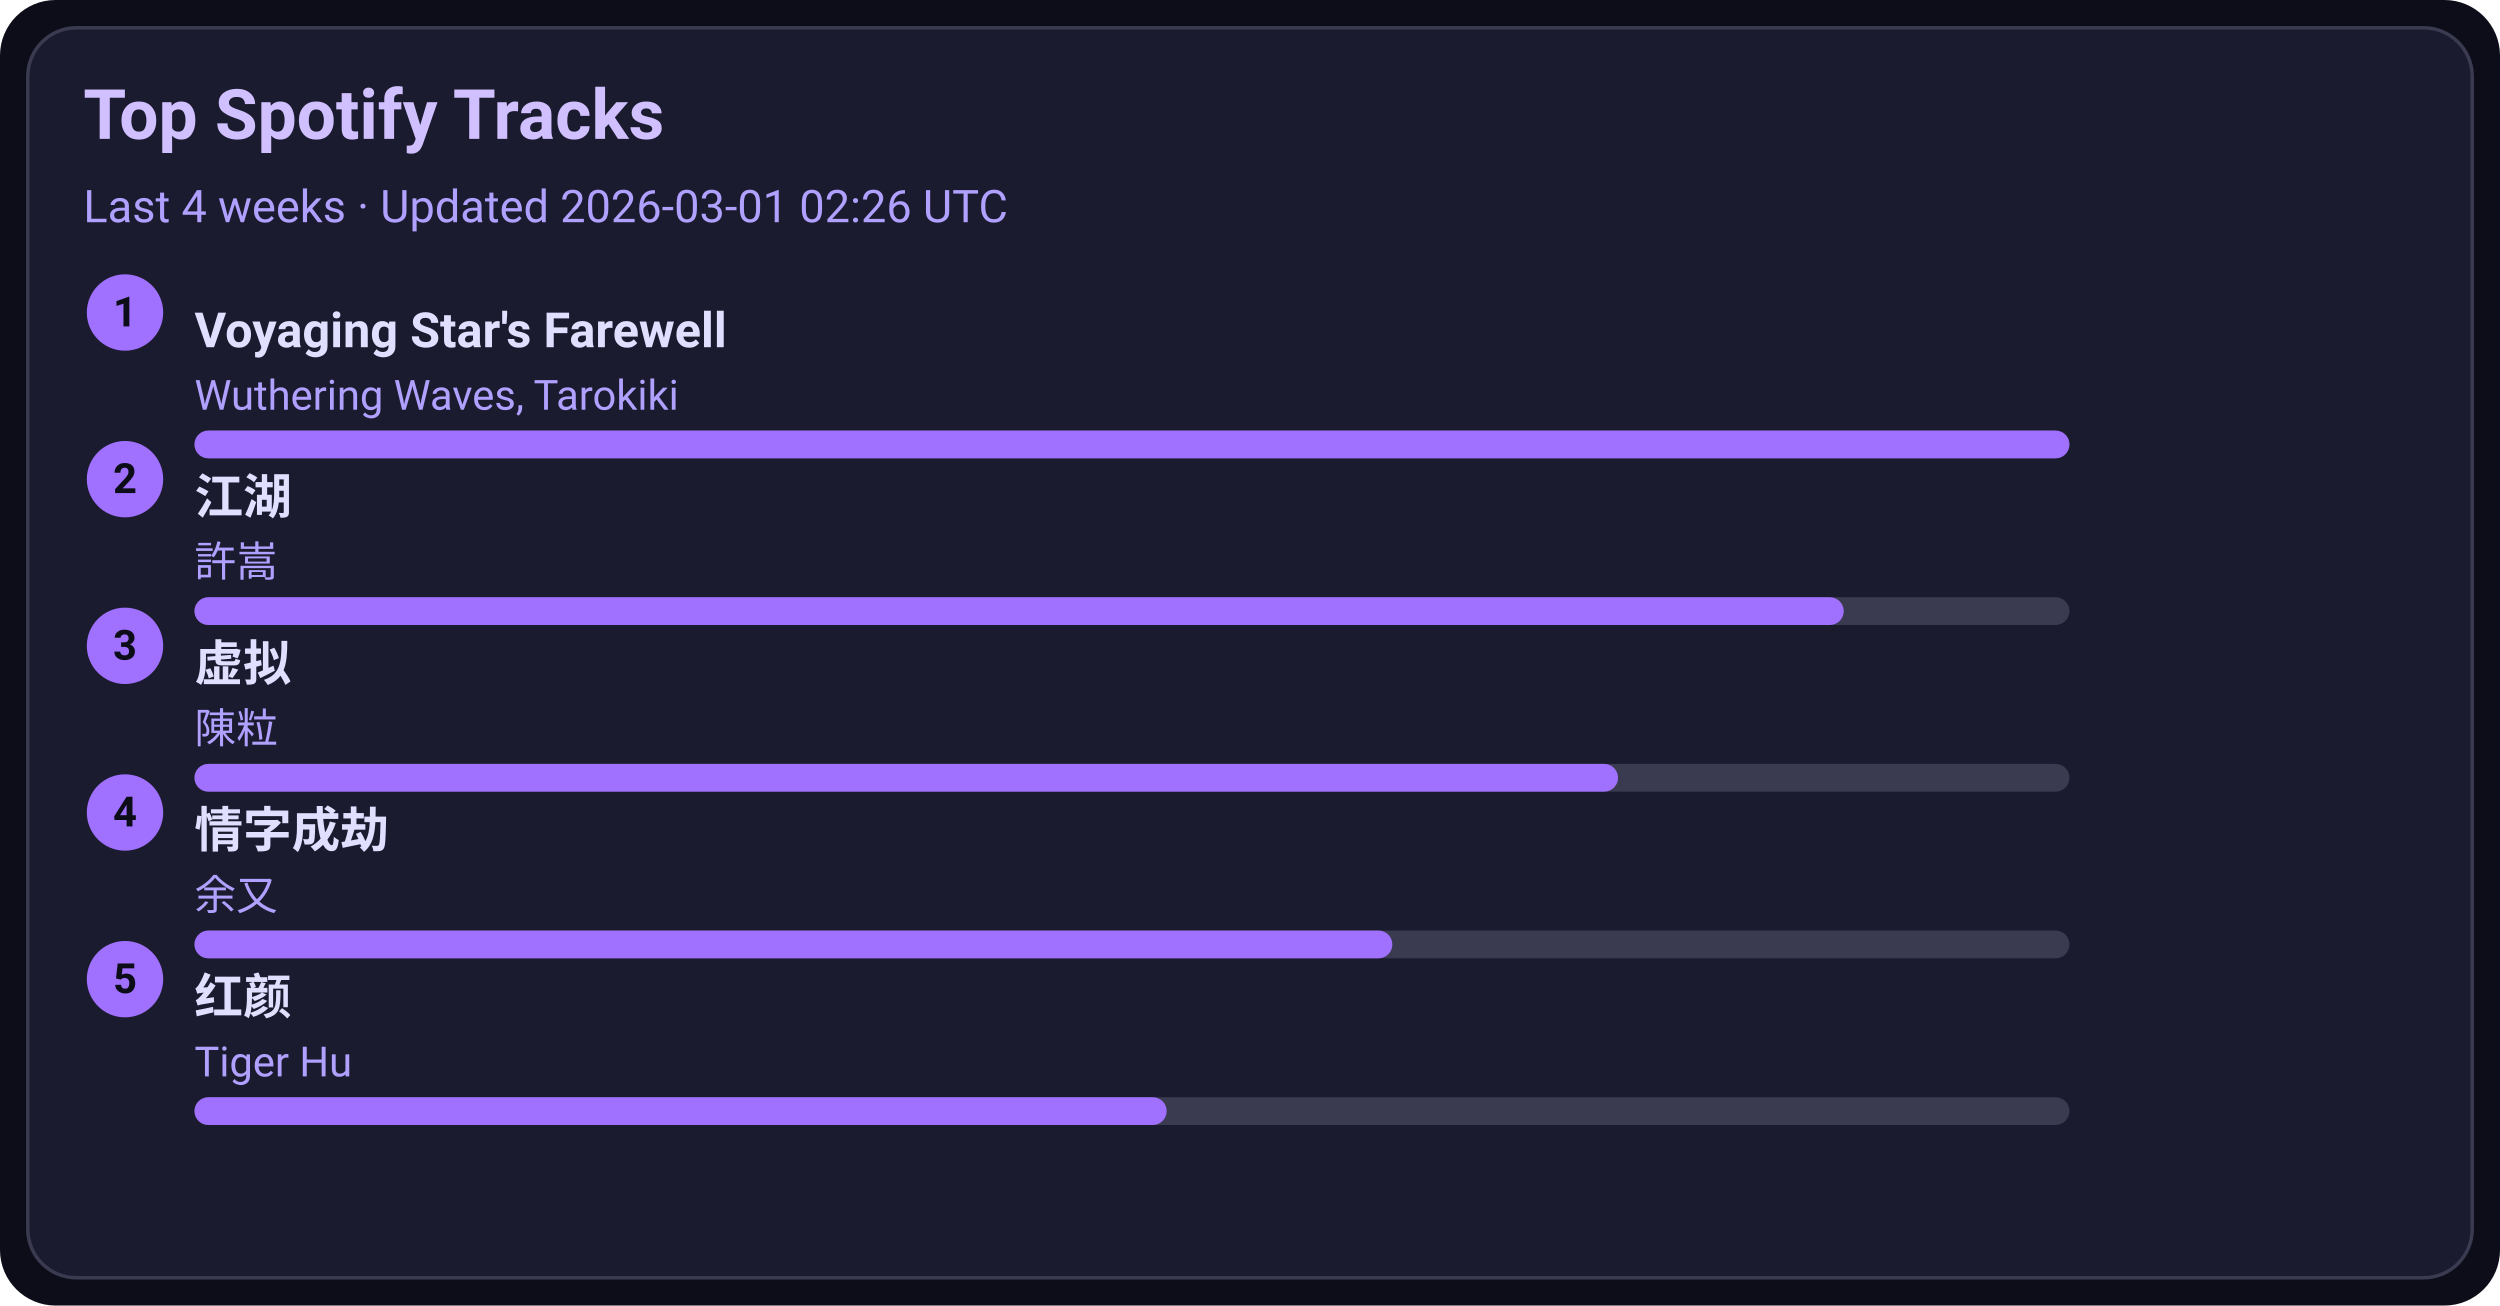
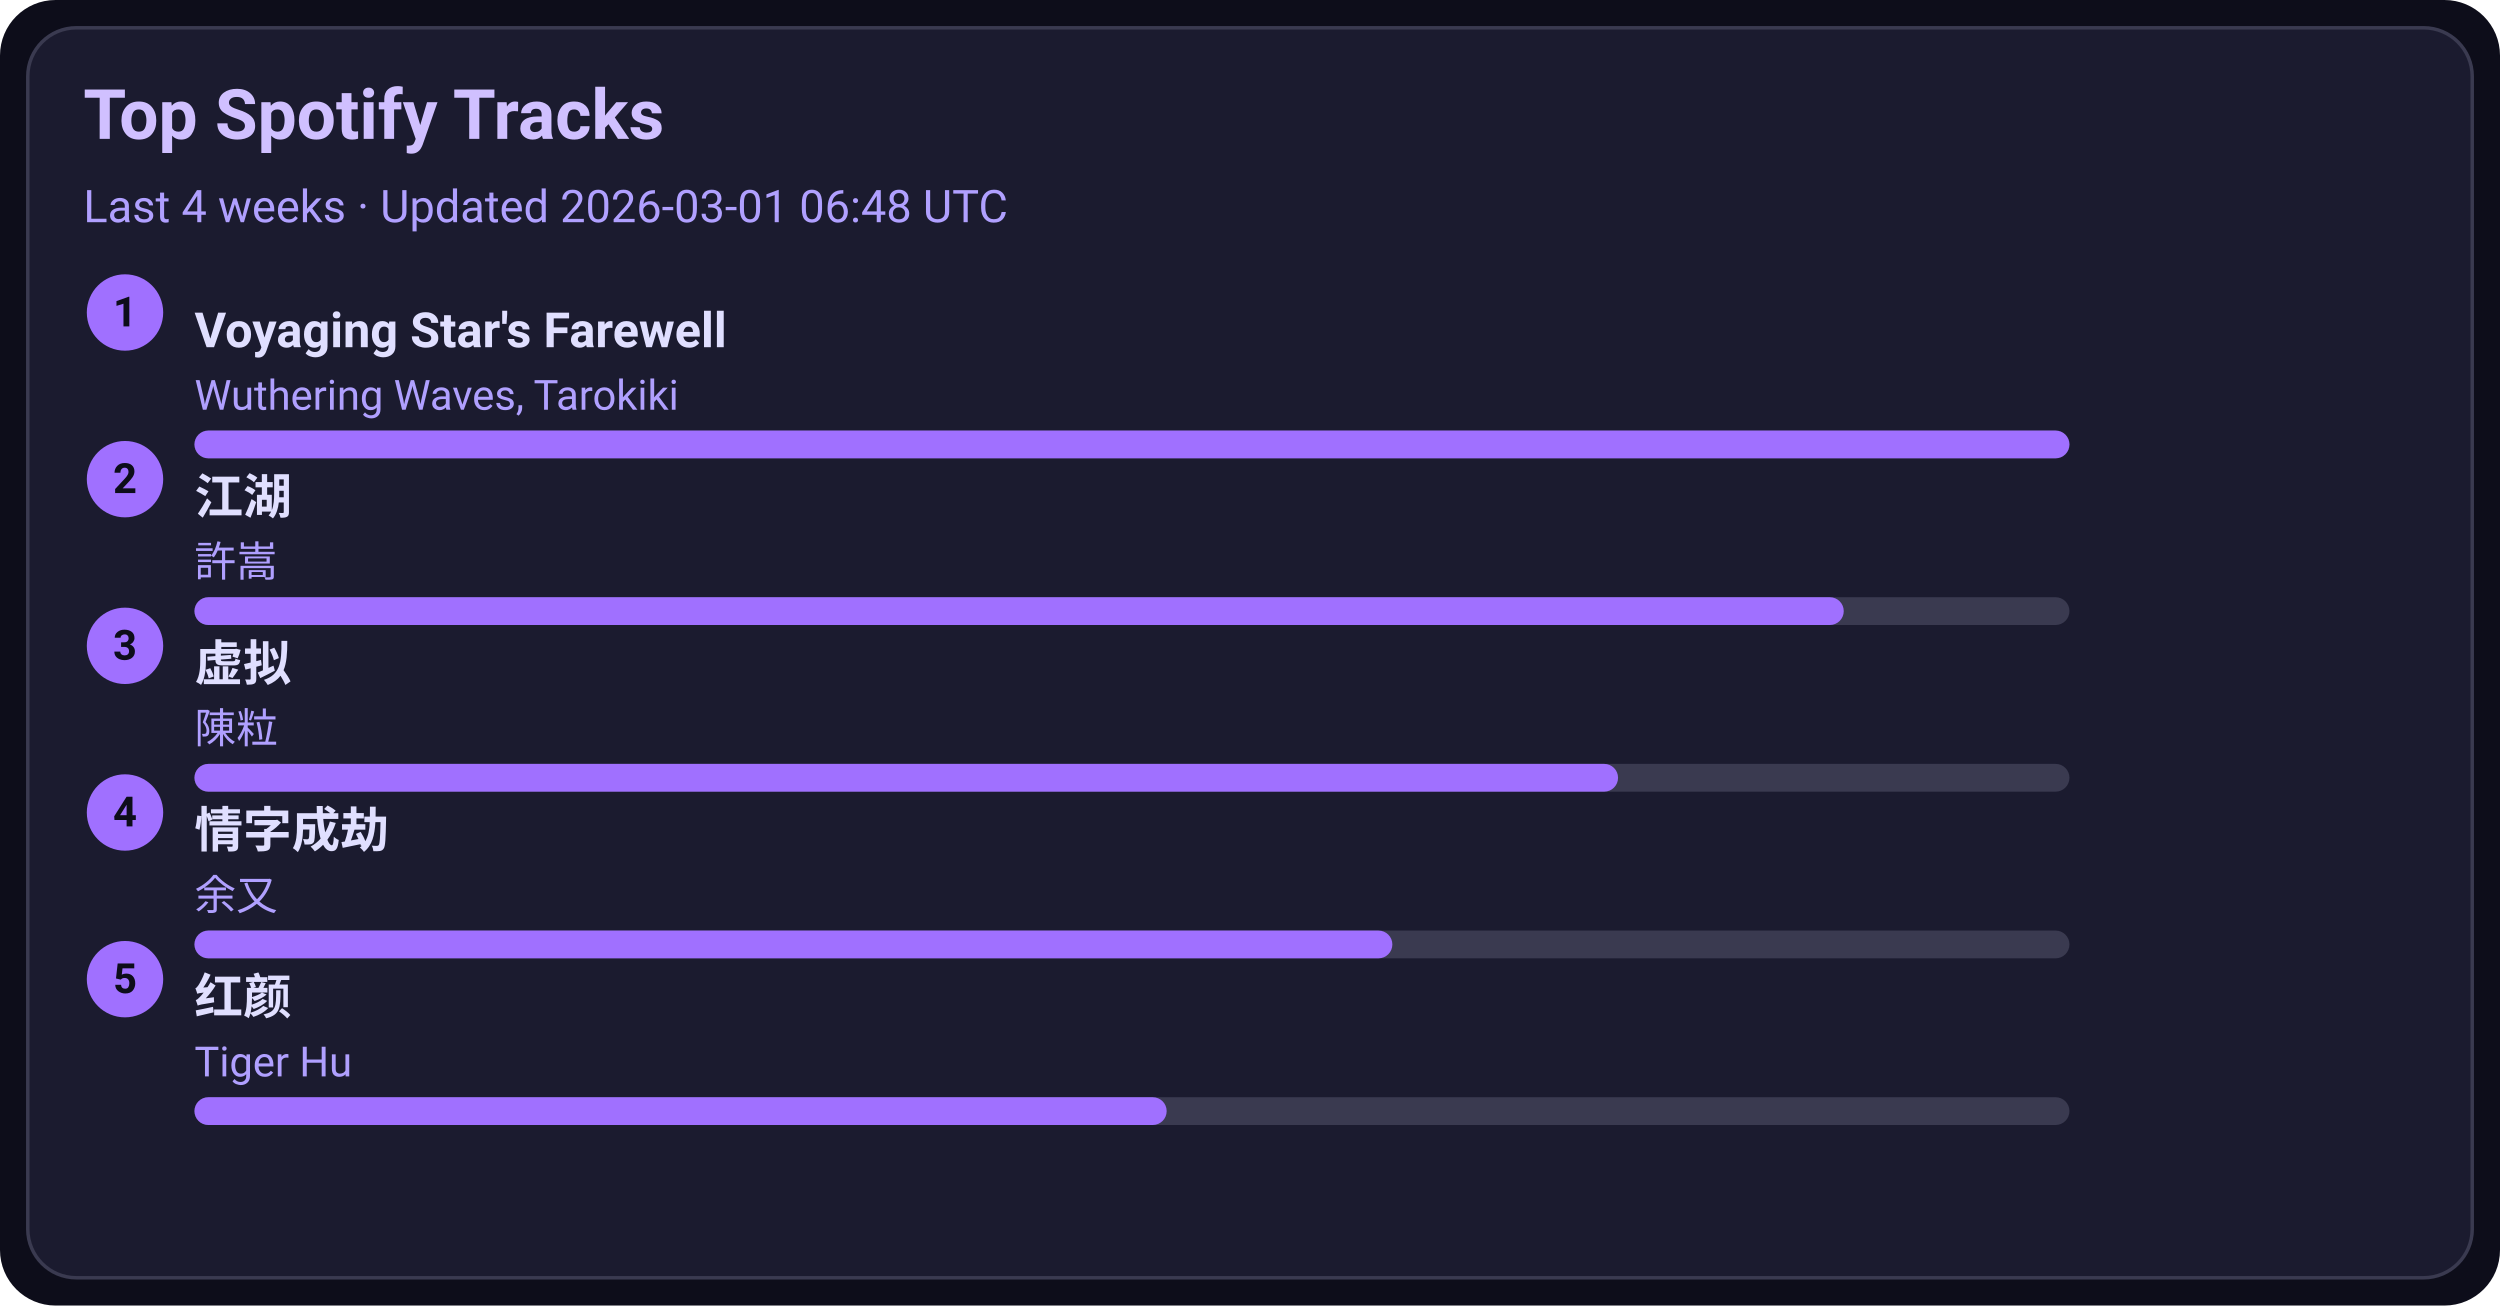
<svg xmlns="http://www.w3.org/2000/svg" width="720" height="376" viewBox="0 0 720 376">
  <style>text{font-family:-apple-system,BlinkMacSystemFont,Segoe UI,Roboto,Ubuntu,Helvetica Neue,Arial,Noto Sans,sans-serif}</style>
  <rect width="720" height="376" rx="16" fill="#0d0d1a" />
  <rect x="8" y="8" width="704" height="360" rx="14" fill="#1b1b2f" stroke="#3a3a50" />
  <text x="24" y="40" font-size="20" fill="#d0c0ff" font-weight="600">Top Spotify Tracks</text>
-   <text x="24" y="64" font-size="13" fill="#b0a0ff">Last 4 weeks · Updated 2026-03-01 02:26 UTC</text>
+   <text x="24" y="64" font-size="13" fill="#b0a0ff">Last 4 weeks · Updated 2026-03-01 06:48 UTC</text>
  <circle cx="36" cy="90" r="11" fill="#a070ff" />
  <text x="36" y="94" text-anchor="middle" font-size="12" fill="#0d0d1a" font-weight="700">1</text>
  <a href="https://open.spotify.com/track/3uI2KolgU1Pt41ywffsggr" target="_blank" rel="noopener noreferrer">
    <text x="56" y="100" font-size="14" fill="#e0dfff" font-weight="600">Voyaging Star's Farewell</text>
  </a>
  <text x="56" y="118" font-size="12" fill="#b0a0ff">Wuthering Waves, Tarokiki</text>
  <rect x="56" y="124" width="540" height="8" rx="4" fill="#3a3a50" />
  <rect x="56" y="124" width="540" height="8" rx="4" fill="#a070ff" />
  <circle cx="36" cy="138" r="11" fill="#a070ff" />
  <text x="36" y="142" text-anchor="middle" font-size="12" fill="#0d0d1a" font-weight="700">2</text>
  <a href="https://open.spotify.com/track/03PCdwqajii1xgp7WIozzC" target="_blank" rel="noopener noreferrer">
    <text x="56" y="148" font-size="14" fill="#e0dfff" font-weight="600">江湖</text>
  </a>
  <text x="56" y="166" font-size="12" fill="#b0a0ff">許嵩</text>
  <rect x="56" y="172" width="540" height="8" rx="4" fill="#3a3a50" />
  <rect x="56" y="172" width="475" height="8" rx="4" fill="#a070ff" />
  <circle cx="36" cy="186" r="11" fill="#a070ff" />
  <text x="36" y="190" text-anchor="middle" font-size="12" fill="#0d0d1a" font-weight="700">3</text>
  <a href="https://open.spotify.com/track/5l9sg05BhpfsdLfRvjGsAf" target="_blank" rel="noopener noreferrer">
    <text x="56" y="196" font-size="14" fill="#e0dfff" font-weight="600">虚拟</text>
  </a>
  <text x="56" y="214" font-size="12" fill="#b0a0ff">陳粒</text>
  <rect x="56" y="220" width="540" height="8" rx="4" fill="#3a3a50" />
  <rect x="56" y="220" width="410" height="8" rx="4" fill="#a070ff" />
  <circle cx="36" cy="234" r="11" fill="#a070ff" />
  <text x="36" y="238" text-anchor="middle" font-size="12" fill="#0d0d1a" font-weight="700">4</text>
  <a href="https://open.spotify.com/track/6PLof7Z5mvbp9im83J4m3m" target="_blank" rel="noopener noreferrer">
    <text x="56" y="244" font-size="14" fill="#e0dfff" font-weight="600">情字成劫</text>
  </a>
  <text x="56" y="262" font-size="12" fill="#b0a0ff">余又</text>
  <rect x="56" y="268" width="540" height="8" rx="4" fill="#3a3a50" />
  <rect x="56" y="268" width="345" height="8" rx="4" fill="#a070ff" />
  <circle cx="36" cy="282" r="11" fill="#a070ff" />
  <text x="36" y="286" text-anchor="middle" font-size="12" fill="#0d0d1a" font-weight="700">5</text>
  <a href="https://open.spotify.com/track/6Q7OE4tvrUOIvIDY2EC5Im" target="_blank" rel="noopener noreferrer">
    <text x="56" y="292" font-size="14" fill="#e0dfff" font-weight="600">红颜</text>
  </a>
  <text x="56" y="310" font-size="12" fill="#b0a0ff">Tiger Hu</text>
  <rect x="56" y="316" width="540" height="8" rx="4" fill="#3a3a50" />
  <rect x="56" y="316" width="280" height="8" rx="4" fill="#a070ff" />
</svg>
